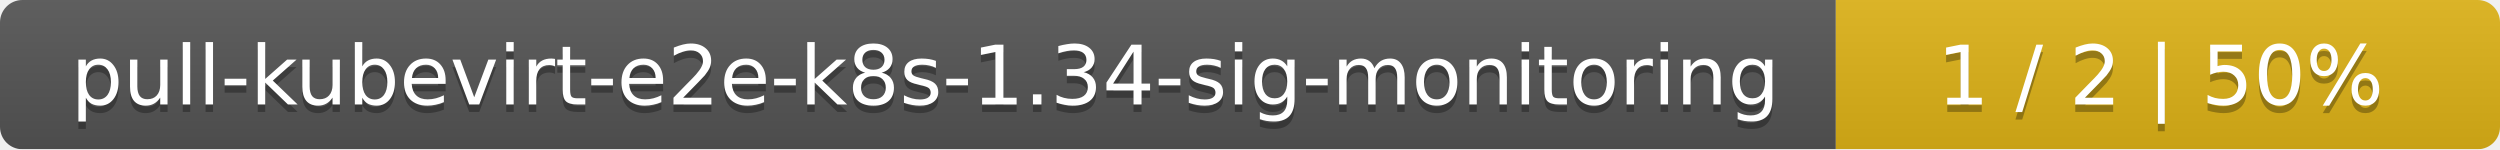
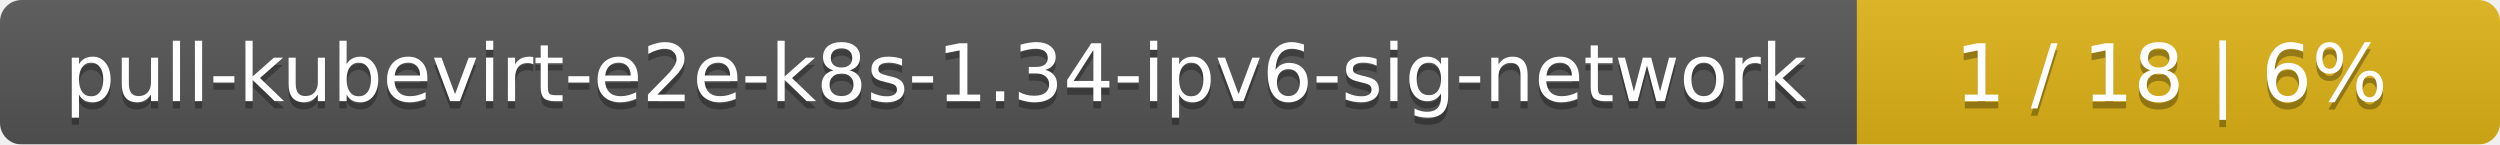
- <svg xmlns="http://www.w3.org/2000/svg" width="335" height="20">
+ <svg xmlns="http://www.w3.org/2000/svg" width="346" height="20">
  <linearGradient id="smooth" x2="0" y2="100%">
    <stop offset="0" stop-color="#bbb" stop-opacity=".1" />
    <stop offset="1" stop-opacity=".1" />
  </linearGradient>
  <mask id="round">
-     <rect width="335" height="20" rx="3" fill="#fff" />
+     <rect width="346" height="20" rx="3" fill="#fff" />
  </mask>
  <g mask="url(#round)">
-     <rect width="246" height="20" fill="#555" />
-     <rect x="246" width="89" height="20" fill="#dfb317" />
-     <rect width="335" height="20" fill="url(#smooth)" />
+     <rect width="257" height="20" fill="#555" />
+     <rect x="257" width="89" height="20" fill="#dfb317" />
+     <rect width="346" height="20" fill="url(#smooth)" />
  </g>
  <g fill="#fff" text-anchor="middle" font-family="DejaVu Sans,Verdana,Geneva,sans-serif" font-size="11">
-     <text x="124" y="15" fill="#010101" fill-opacity=".3">pull-kubevirt-e2e-k8s-1.34-sig-monitoring</text>
-     <text x="124" y="14">pull-kubevirt-e2e-k8s-1.34-sig-monitoring</text>
-     <text x="289.5" y="15" fill="#010101" fill-opacity=".3">1 / 2    |    50%</text>
-     <text x="289.5" y="14">1 / 2    |    50%</text>
+     <text x="129.5" y="15" fill="#010101" fill-opacity=".3">pull-kubevirt-e2e-k8s-1.34-ipv6-sig-network</text>
+     <text x="129.5" y="14">pull-kubevirt-e2e-k8s-1.34-ipv6-sig-network</text>
+     <text x="300.5" y="15" fill="#010101" fill-opacity=".3">1 / 18    |    6%</text>
+     <text x="300.5" y="14">1 / 18    |    6%</text>
  </g>
</svg>
